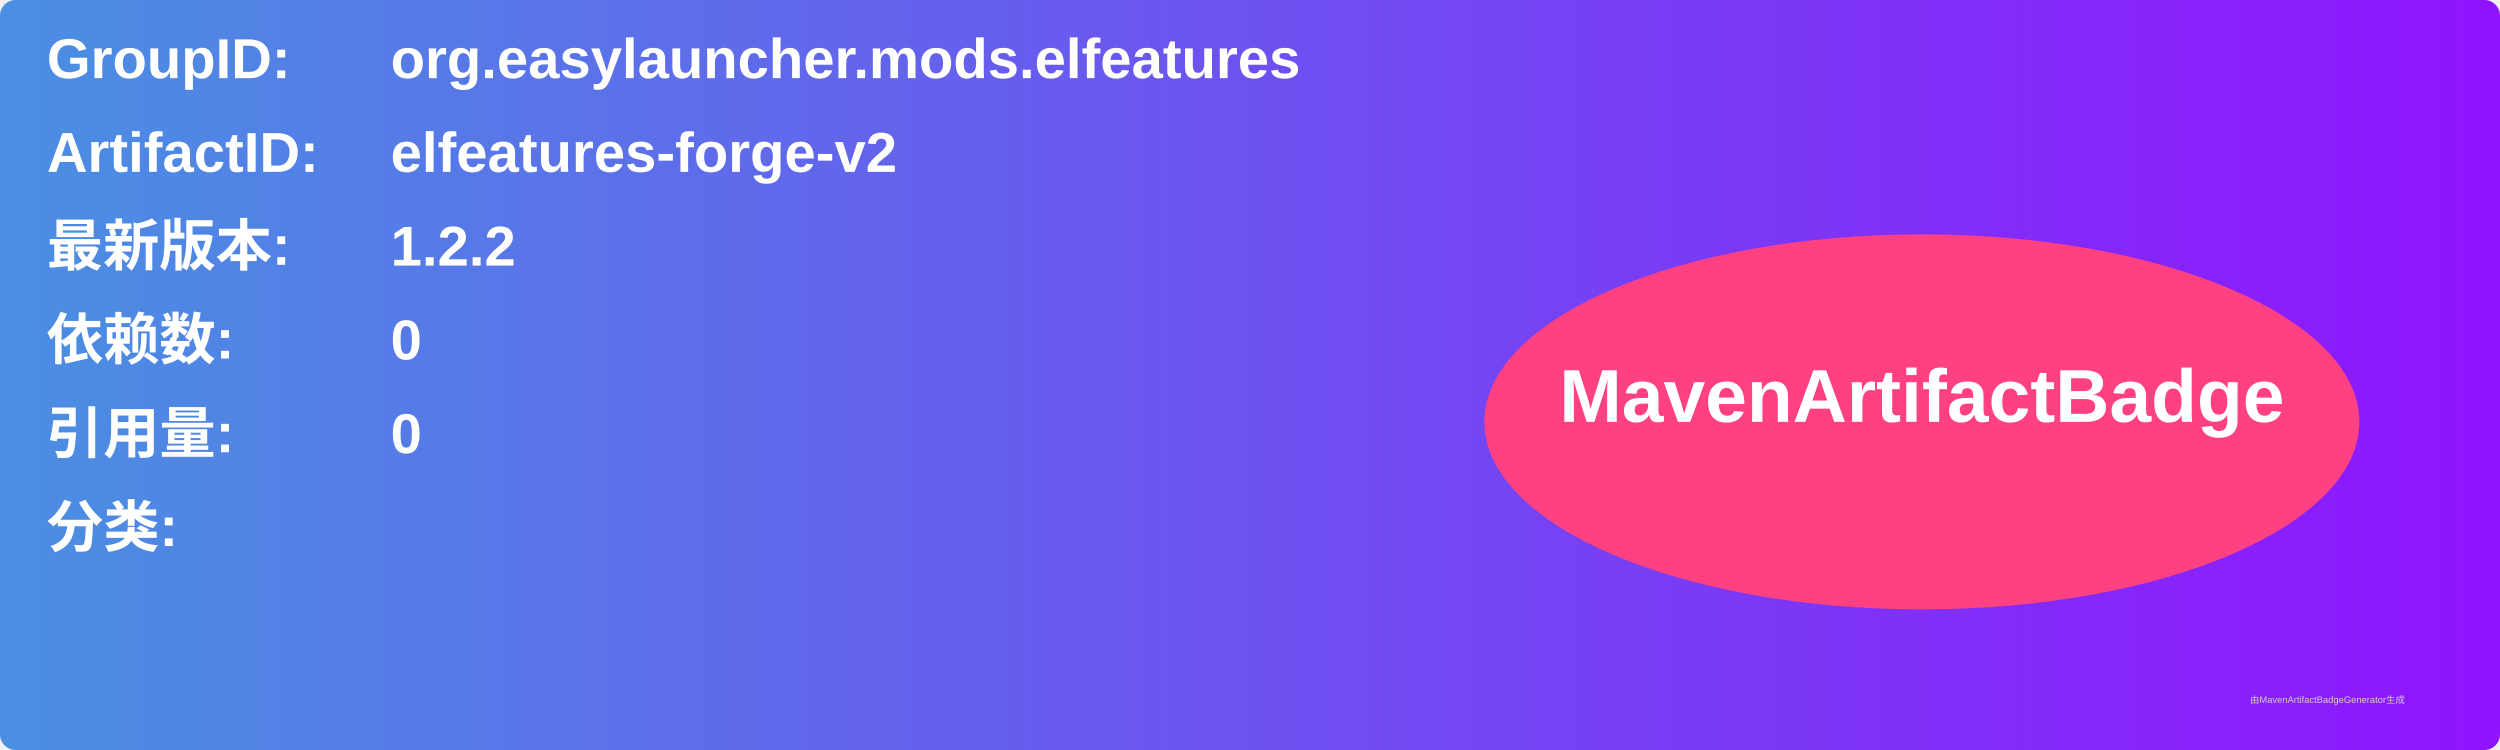
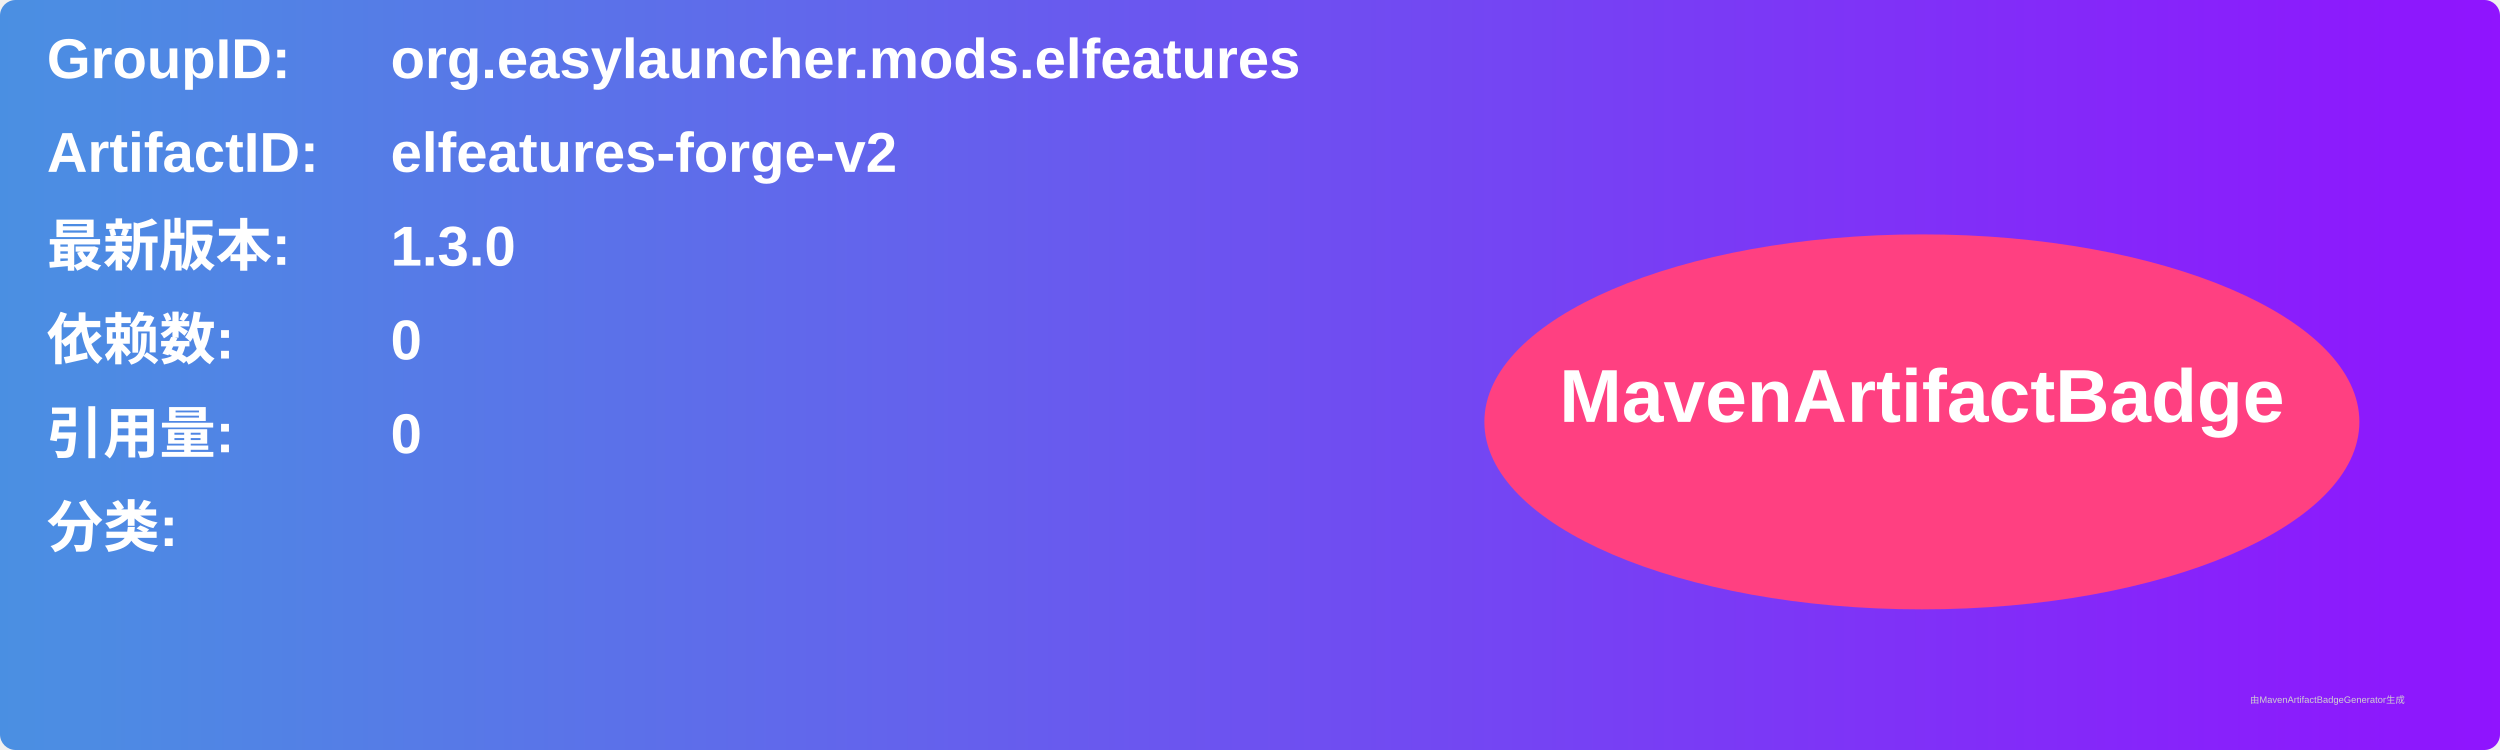
<svg xmlns="http://www.w3.org/2000/svg" width="800" height="240" viewBox="0 0 800 240">
  <linearGradient id="grad" x1="0%" y1="0%" x2="100%" y2="0%">
    <stop offset="0%" stop-color="#4a90e2" />
    <stop offset="100%" stop-color="#9013fe" />
  </linearGradient>
  <rect width="100%" height="100%" rx="5" ry="5" fill="url(#grad)" />
  <g transform="translate(15, 15)">
    <text x="0" y="10" font-family="Arial" font-size="18" fill="white" font-weight="bold" width="260">GroupID:</text>
    <text x="110" y="10" font-family="Arial" font-size="18" fill="white" font-weight="bold" width="460">org.easylauncher.mods.elfeatures</text>
    <text x="0" y="40" font-family="Arial" font-size="18" fill="white" font-weight="bold" width="260">ArtifactID:</text>
    <text x="110" y="40" font-family="Arial" font-size="18" fill="white" font-weight="bold" width="460">elfeatures-forge-v2</text>
    <text x="0" y="70" font-family="Arial" font-size="18" fill="white" font-weight="bold">最新版本:</text>
    <text x="110" y="70" font-family="Arial" font-size="18" fill="white" font-weight="bold">
-       <tspan font-weight="bold">1.2.2</tspan>
+       <tspan font-weight="bold">1.3.0</tspan>
    </text>
    <text x="0" y="100" font-family="Arial" font-size="18" fill="white" font-weight="bold">依赖数: </text>
    <text x="110" y="100" font-family="Arial" font-size="18" fill="white">
      <tspan font-weight="bold">0</tspan>
    </text>
    <text x="0" y="130" font-family="Arial" font-size="18" fill="white" font-weight="bold">引用量: </text>
    <text x="110" y="130" font-family="Arial" font-size="18" fill="white">
      <tspan font-weight="bold">0</tspan>
    </text>
    <text x="0" y="160" font-family="Arial" font-size="18" fill="white" font-weight="bold">分类:</text>
    <text x="10" y="190" font-family="Arial" font-size="10" fill="white">
      <tspan font-weight="bold" />
    </text>
    <ellipse cx="600" cy="120" rx="140" ry="60" fill="#ff4081" />
    <text x="600" y="120" text-anchor="middle" font-family="Arial" font-size="24" fill="white" font-weight="bold">MavenArtifactBadge</text>
  </g>
  <text x="720" y="225" font-family="Arial" font-size="3" fill="#d0d0d0">由MavenArtifactBadgeGenerator生成</text>
</svg>
